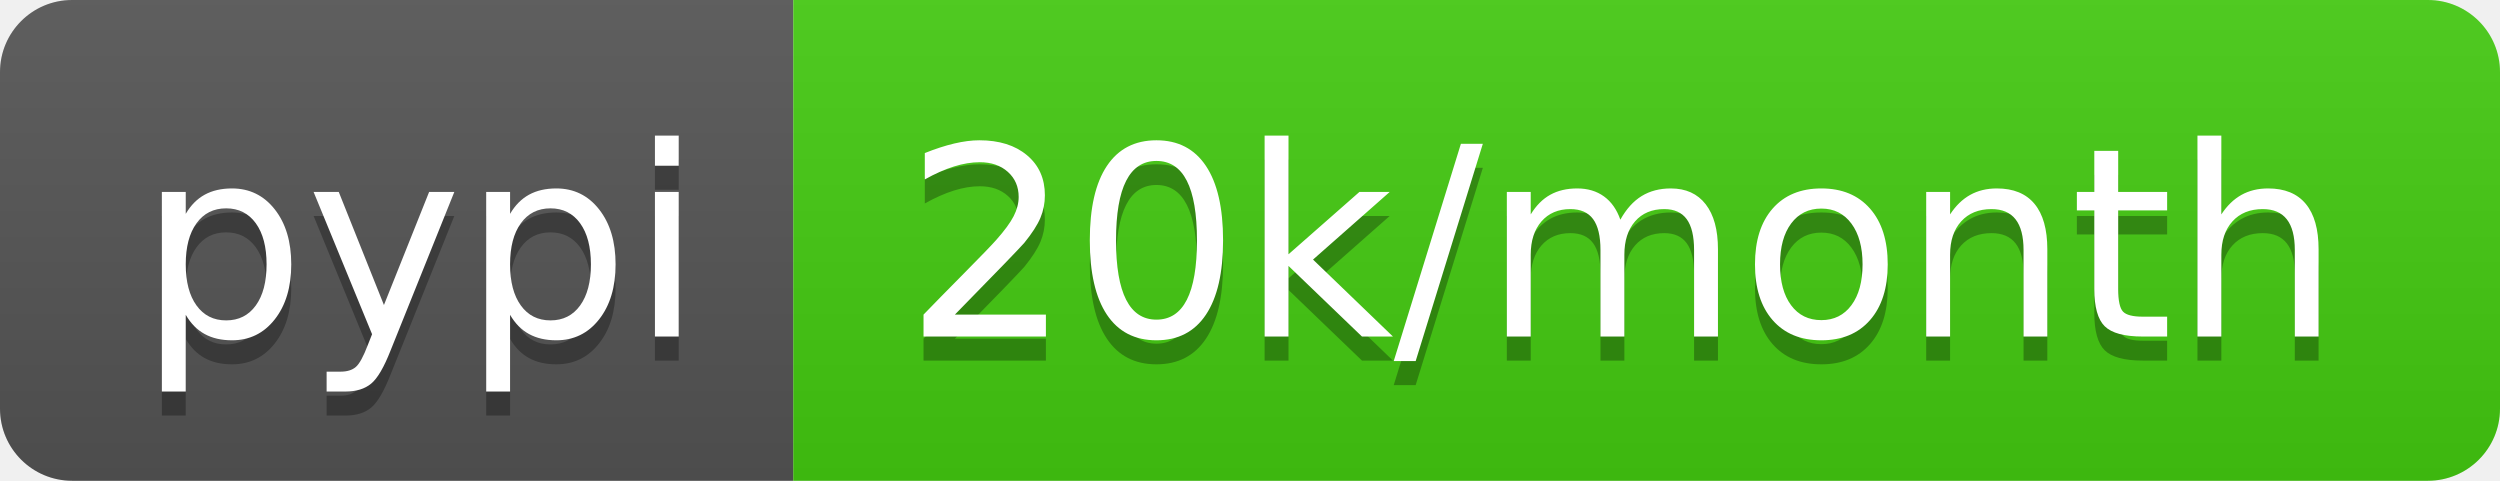
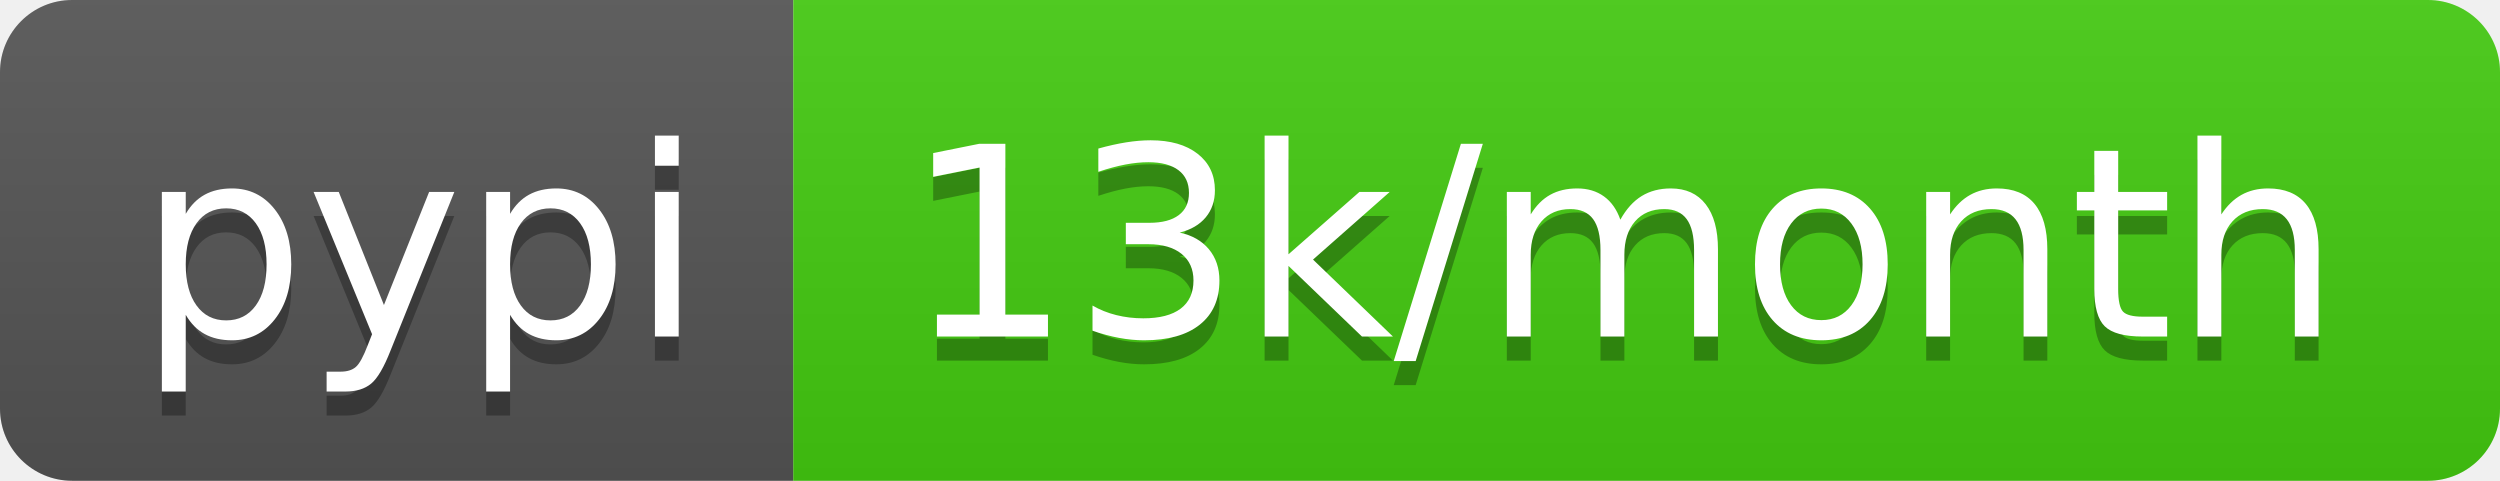
- <svg xmlns="http://www.w3.org/2000/svg" width="104" height="20" role="img" aria-label="pypi: 20k/month">
+ <svg xmlns="http://www.w3.org/2000/svg" width="104" height="20" role="img" aria-label="pypi: 13k/month">
  <linearGradient id="s" x2="0" y2="100%">
    <stop offset="0" stop-color="#bbb" stop-opacity=".1" />
    <stop offset="1" stop-opacity=".1" />
  </linearGradient>
  <clipPath id="r">
    <rect width="104" height="20" rx="3" fill="#fff" />
  </clipPath>
  <g clip-path="url(#r)">
    <rect width="33" height="20" fill="#555" />
    <rect x="33" width="71" height="20" fill="#4c1" />
    <rect width="104" height="20" fill="url(#s)" />
  </g>
  <g fill="#fff" text-anchor="middle" font-family="Verdana,Geneva,DejaVu Sans,sans-serif" text-rendering="geometricPrecision" font-size="110">
    <text aria-hidden="true" x="175" y="150" fill="#010101" fill-opacity=".3" transform="scale(.1)" textLength="230">pypi</text>
    <text x="175" y="140" transform="scale(.1)" fill="#fff" textLength="230">pypi</text>
-     <text aria-hidden="true" x="675" y="150" fill="#010101" fill-opacity=".3" transform="scale(.1)" textLength="610">20k/month</text>
-     <text x="675" y="140" transform="scale(.1)" fill="#fff" textLength="610">20k/month</text>
+     <text aria-hidden="true" x="675" y="150" fill="#010101" fill-opacity=".3" transform="scale(.1)" textLength="610">13k/month</text>
+     <text x="675" y="140" transform="scale(.1)" fill="#fff" textLength="610">13k/month</text>
  </g>
</svg>
